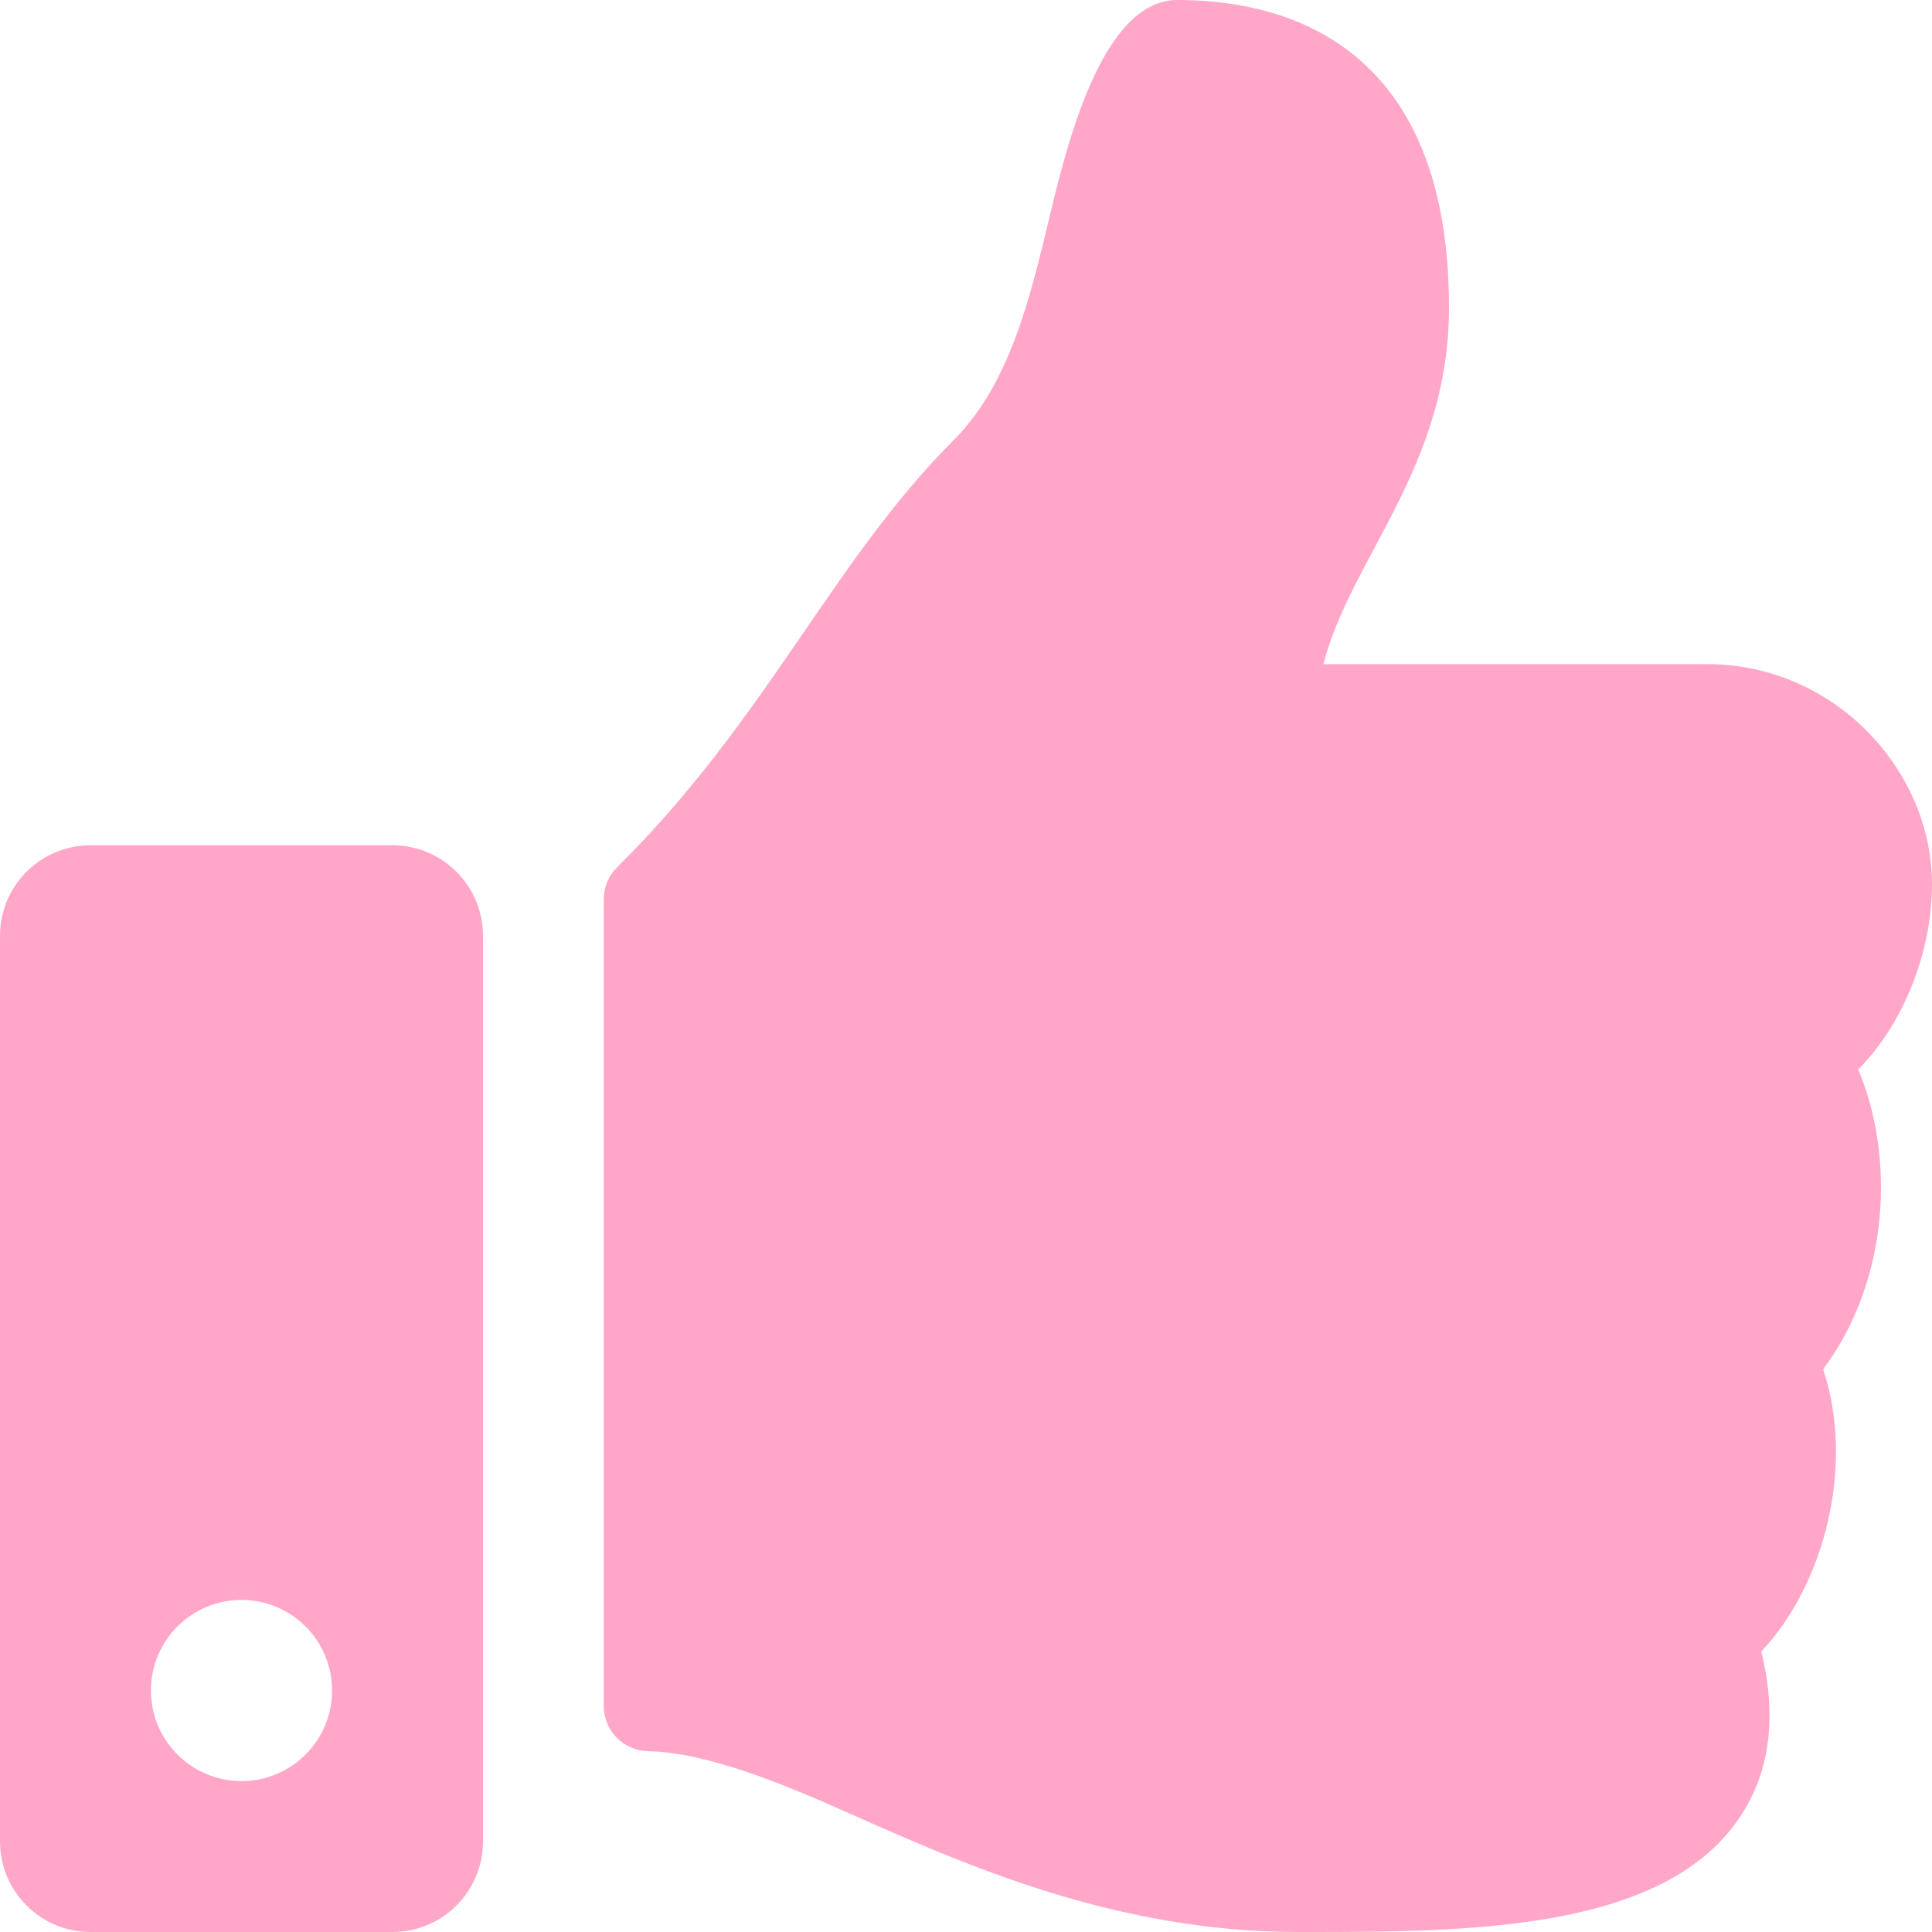
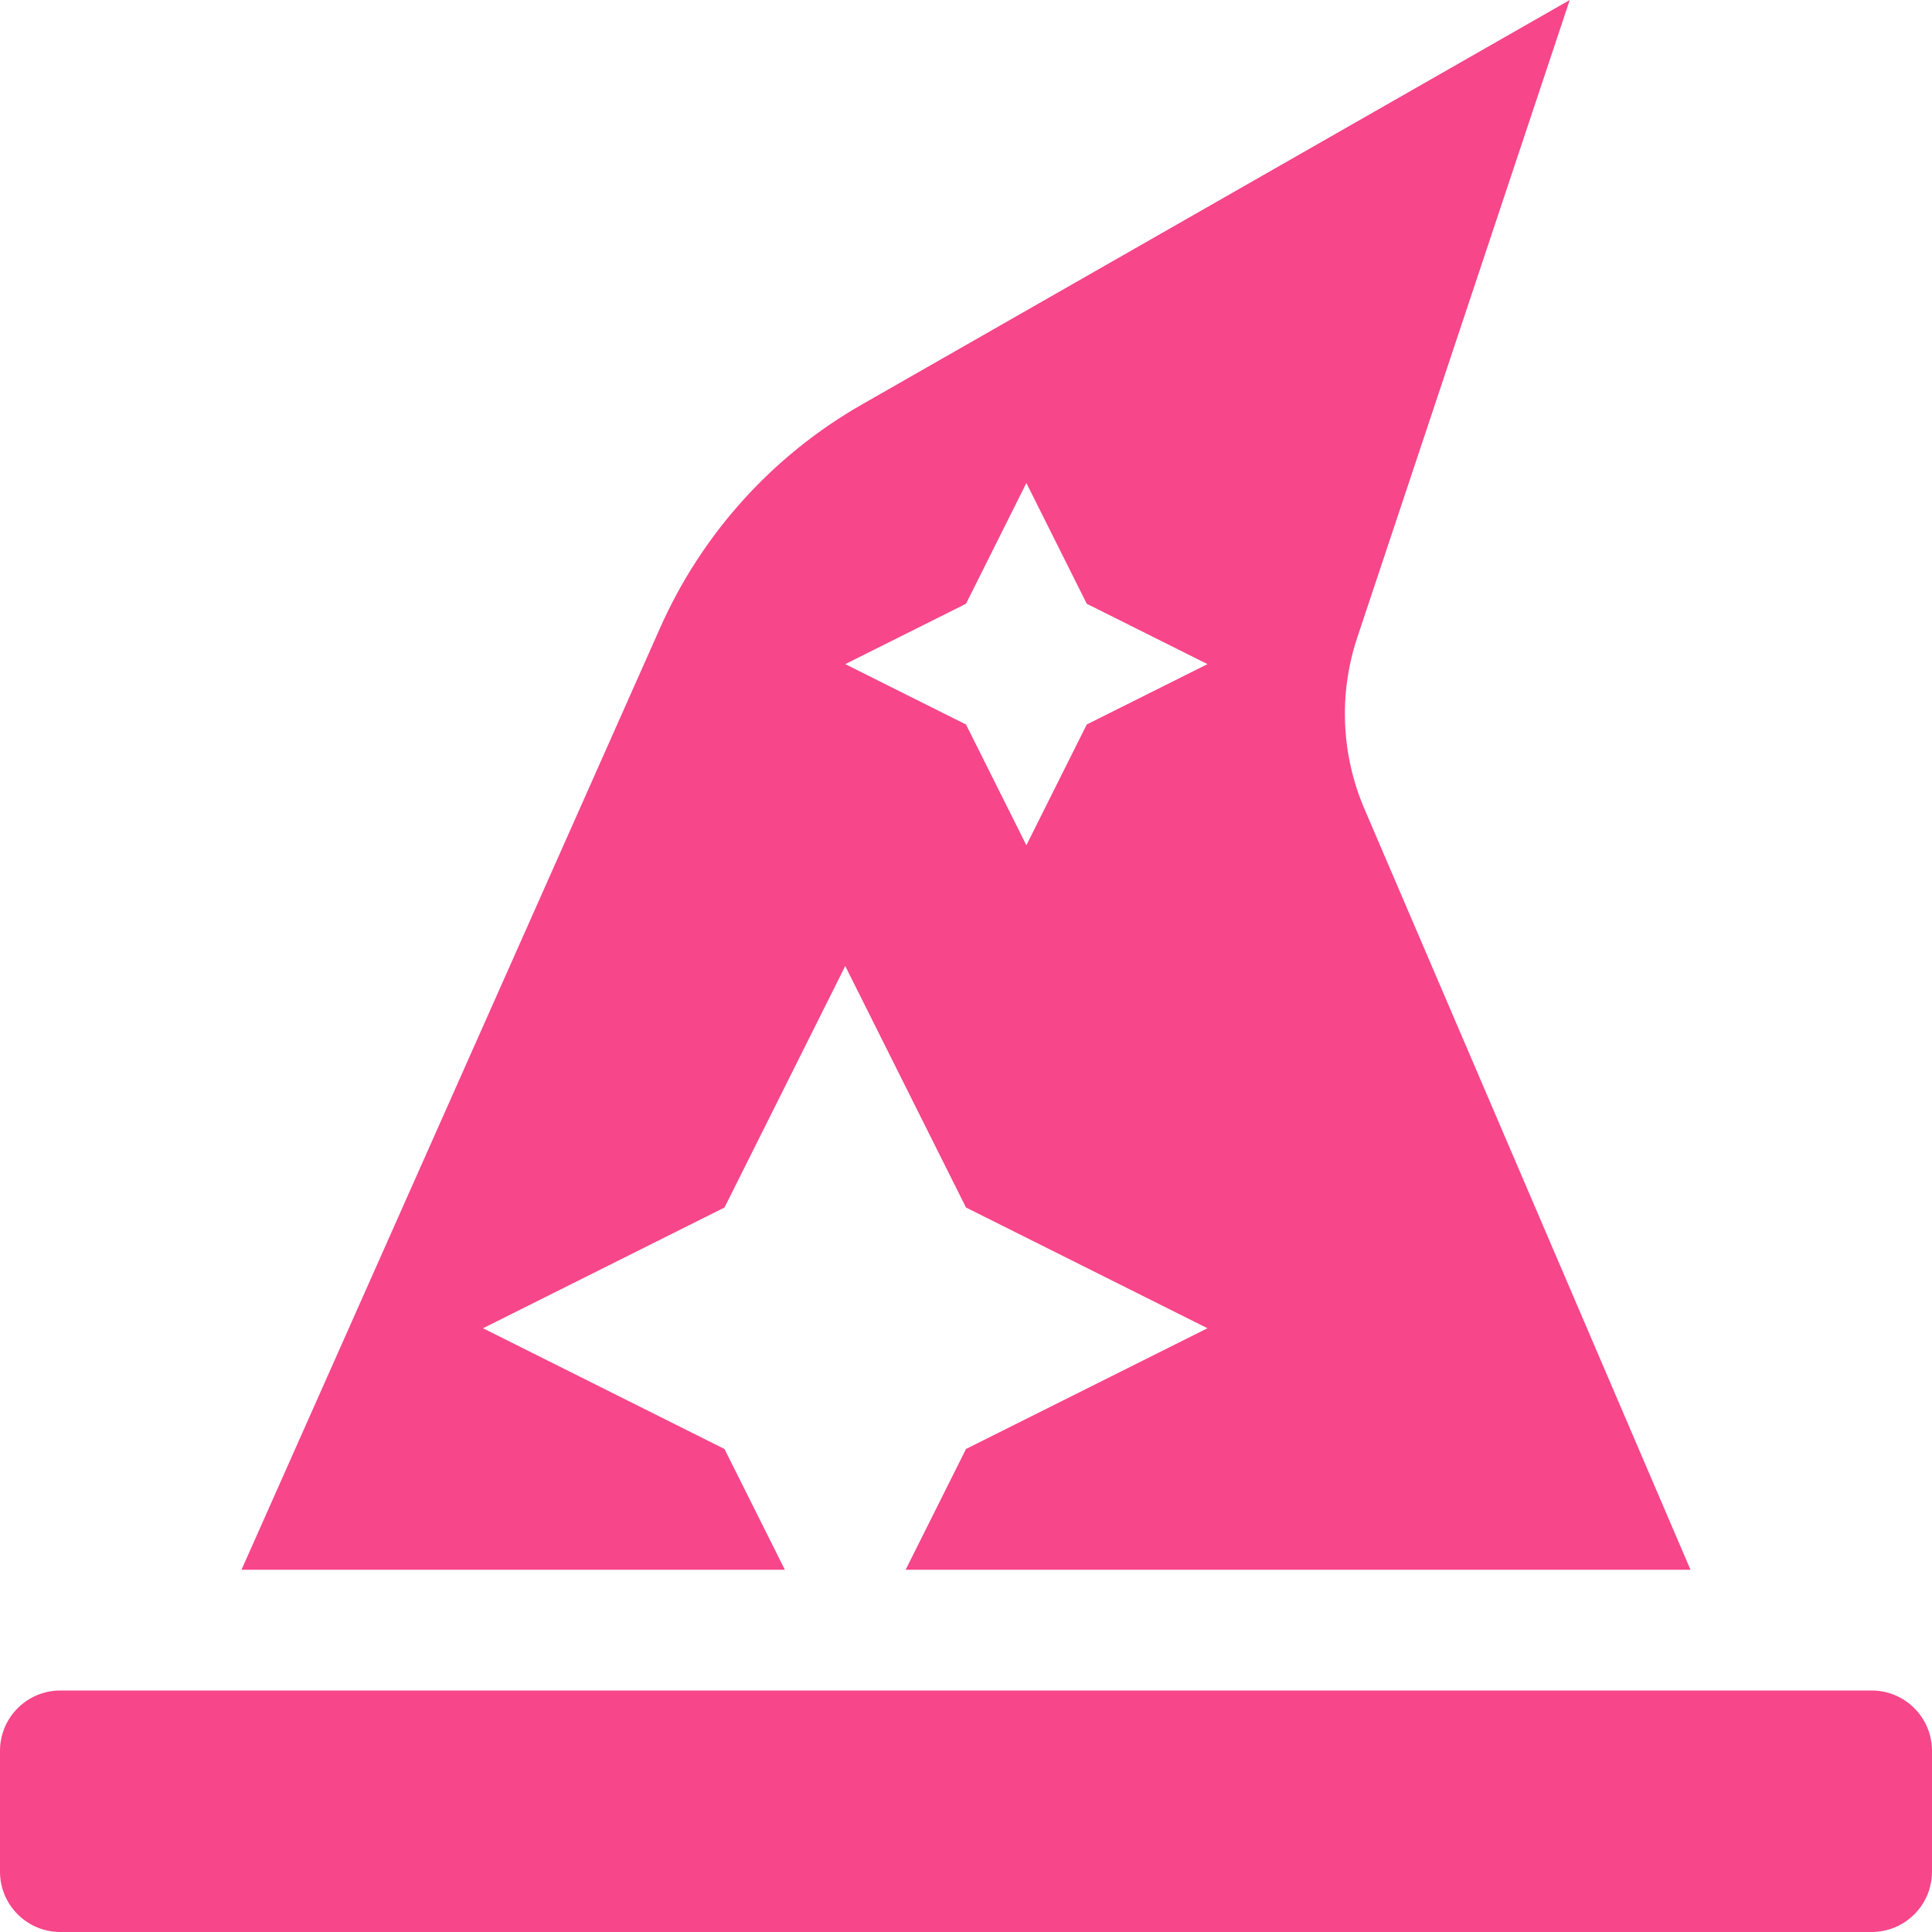
- <svg xmlns="http://www.w3.org/2000/svg" style="fill:#FFA6C9;" viewBox="0 0 512 512">
-   <path d="M104 224H24c-13.255 0-24 10.745-24 24v240c0 13.255 10.745 24 24 24h80c13.255 0 24-10.745 24-24V248c0-13.255-10.745-24-24-24zM64 472c-13.255 0-24-10.745-24-24s10.745-24 24-24 24 10.745 24 24-10.745 24-24 24zM384 81.452c0 42.416-25.97 66.208-33.277 94.548h101.723c33.397 0 59.397 27.746 59.553 58.098.084 17.938-7.546 37.249-19.439 49.197l-.11.11c9.836 23.337 8.237 56.037-9.308 79.469 8.681 25.895-.069 57.704-16.382 74.757 4.298 17.598 2.244 32.575-6.148 44.632C440.202 511.587 389.616 512 346.839 512l-2.845-.001c-48.287-.017-87.806-17.598-119.56-31.725-15.957-7.099-36.821-15.887-52.651-16.178-6.54-.12-11.783-5.457-11.783-11.998v-213.77c0-3.2 1.282-6.271 3.558-8.521 39.614-39.144 56.648-80.587 89.117-113.111 14.804-14.832 20.188-37.236 25.393-58.902C282.515 39.293 291.817 0 312 0c24 0 72 8 72 81.452z" />
+ <svg xmlns="http://www.w3.org/2000/svg" style="fill:#F7468A;" viewBox="0 0 512 512">
+   <path d="M496 448H16c-8.84 0-16 7.16-16 16v32c0 8.84 7.16 16 16 16h480c8.84 0 16-7.16 16-16v-32c0-8.84-7.16-16-16-16zm-304-64l-64-32 64-32 32-64 32 64 64 32-64 32-16 32h208l-86.41-201.63a63.955 63.955 0 0 1-1.89-45.45L416 0 228.42 107.19a127.989 127.989 0 0 0-53.46 59.15L64 416h144l-16-32zm64-224l16-32 16 32 32 16-32 16-16 32-16-32-32-16 32-16z" />
</svg>
